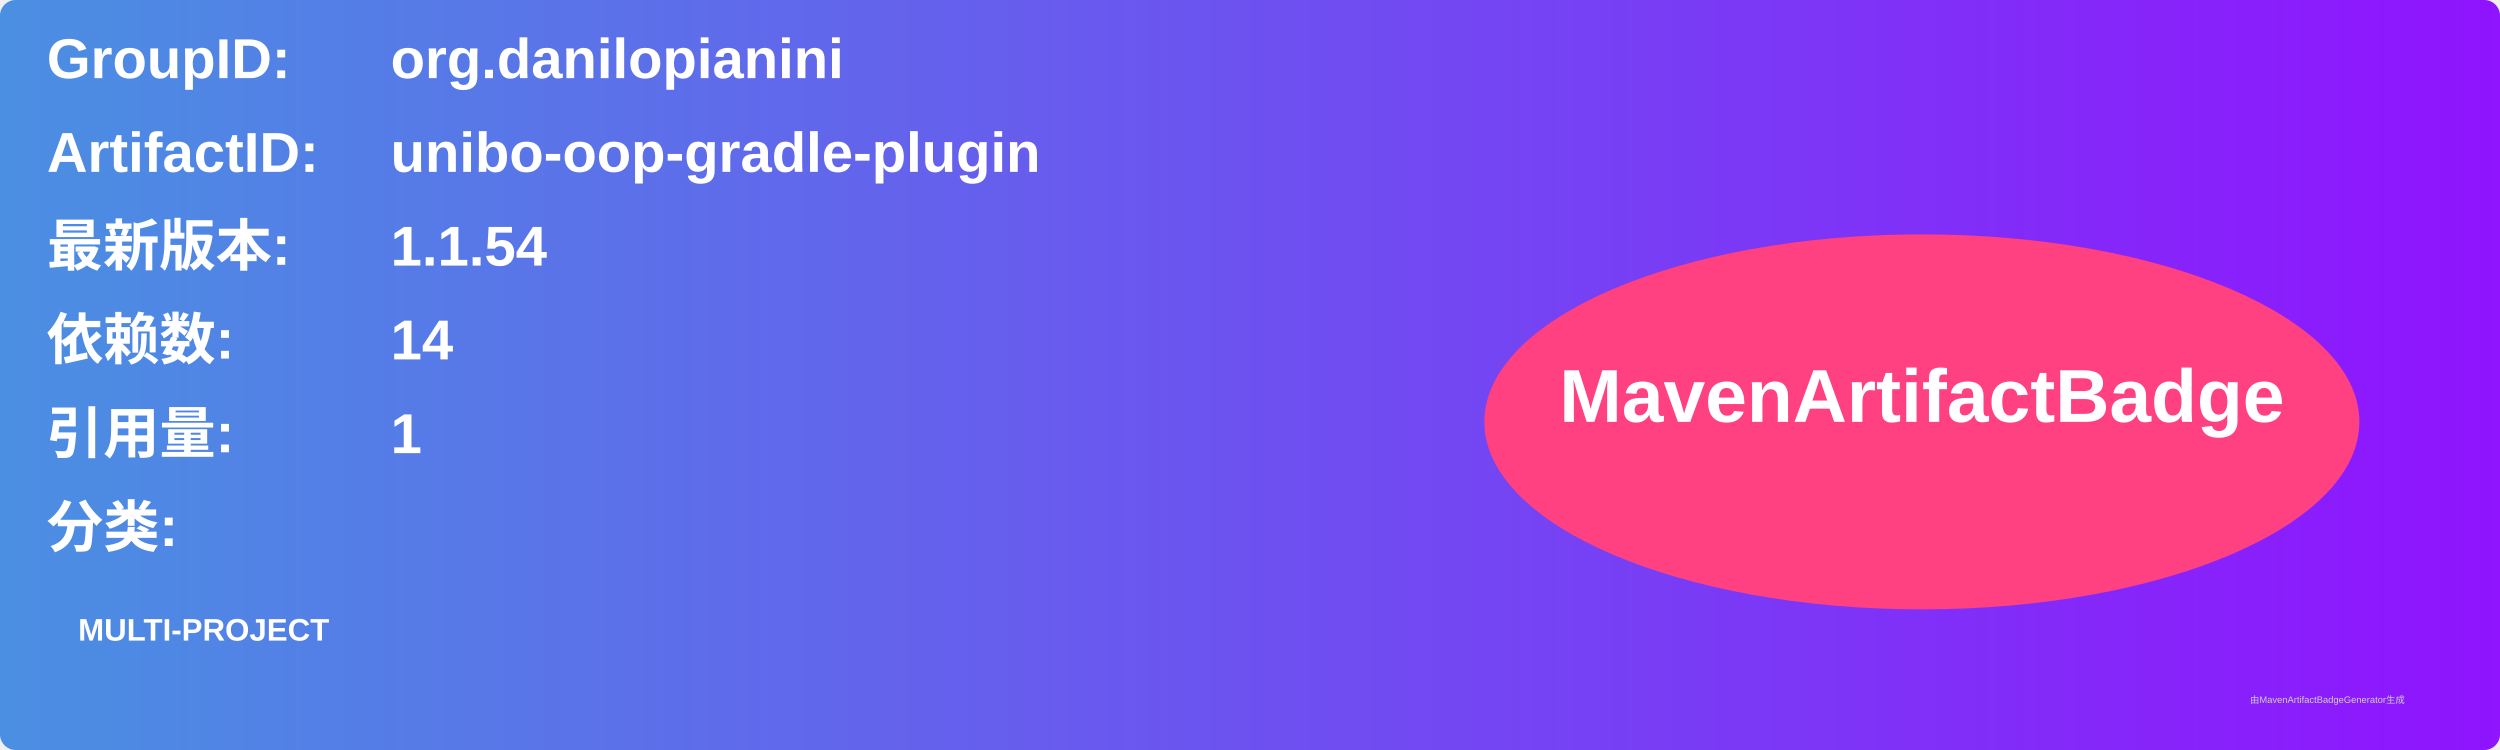
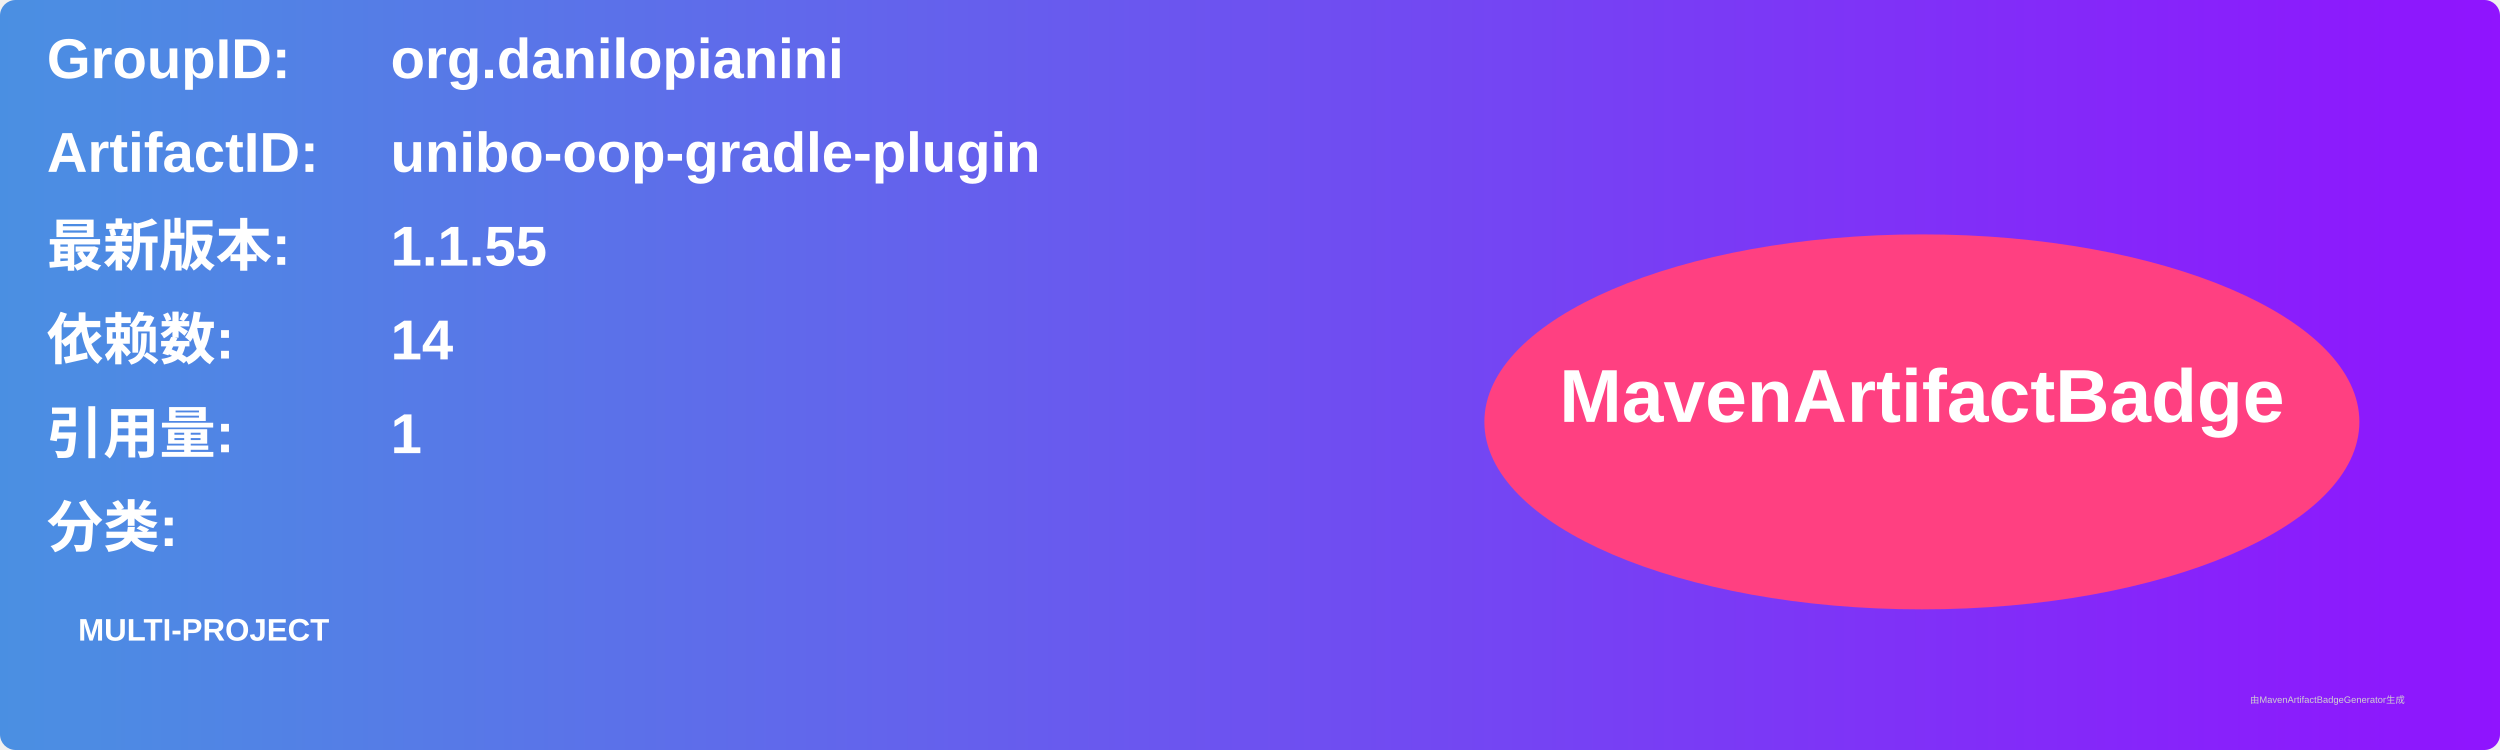
<svg xmlns="http://www.w3.org/2000/svg" width="800" height="240" viewBox="0 0 800 240">
  <linearGradient id="grad" x1="0%" y1="0%" x2="100%" y2="0%">
    <stop offset="0%" stop-color="#4a90e2" />
    <stop offset="100%" stop-color="#9013fe" />
  </linearGradient>
  <rect width="100%" height="100%" rx="5" ry="5" fill="url(#grad)" />
  <g transform="translate(15, 15)">
    <text x="0" y="10" font-family="Arial" font-size="18" fill="white" font-weight="bold" width="260">GroupID:</text>
    <text x="110" y="10" font-family="Arial" font-size="18" fill="white" font-weight="bold" width="460">org.danilopianini</text>
    <text x="0" y="40" font-family="Arial" font-size="18" fill="white" font-weight="bold" width="260">ArtifactID:</text>
    <text x="110" y="40" font-family="Arial" font-size="18" fill="white" font-weight="bold" width="460">unibo-oop-gradle-plugin</text>
    <text x="0" y="70" font-family="Arial" font-size="18" fill="white" font-weight="bold">最新版本:</text>
    <text x="110" y="70" font-family="Arial" font-size="18" fill="white" font-weight="bold">
-       <tspan font-weight="bold">1.1.54</tspan>
+       <tspan font-weight="bold">1.1.55</tspan>
    </text>
    <text x="0" y="100" font-family="Arial" font-size="18" fill="white" font-weight="bold">依赖数: </text>
    <text x="110" y="100" font-family="Arial" font-size="18" fill="white">
      <tspan font-weight="bold">14</tspan>
    </text>
    <text x="0" y="130" font-family="Arial" font-size="18" fill="white" font-weight="bold">引用量: </text>
    <text x="110" y="130" font-family="Arial" font-size="18" fill="white">
      <tspan font-weight="bold">1</tspan>
    </text>
    <text x="0" y="160" font-family="Arial" font-size="18" fill="white" font-weight="bold">分类:</text>
    <text x="10" y="190" font-family="Arial" font-size="10" fill="white">
      <tspan font-weight="bold">MULTI-PROJECT</tspan>
    </text>
    <ellipse cx="600" cy="120" rx="140" ry="60" fill="#ff4081" />
    <text x="600" y="120" text-anchor="middle" font-family="Arial" font-size="24" fill="white" font-weight="bold">MavenArtifactBadge</text>
  </g>
  <text x="720" y="225" font-family="Arial" font-size="3" fill="#d0d0d0">由MavenArtifactBadgeGenerator生成</text>
</svg>
